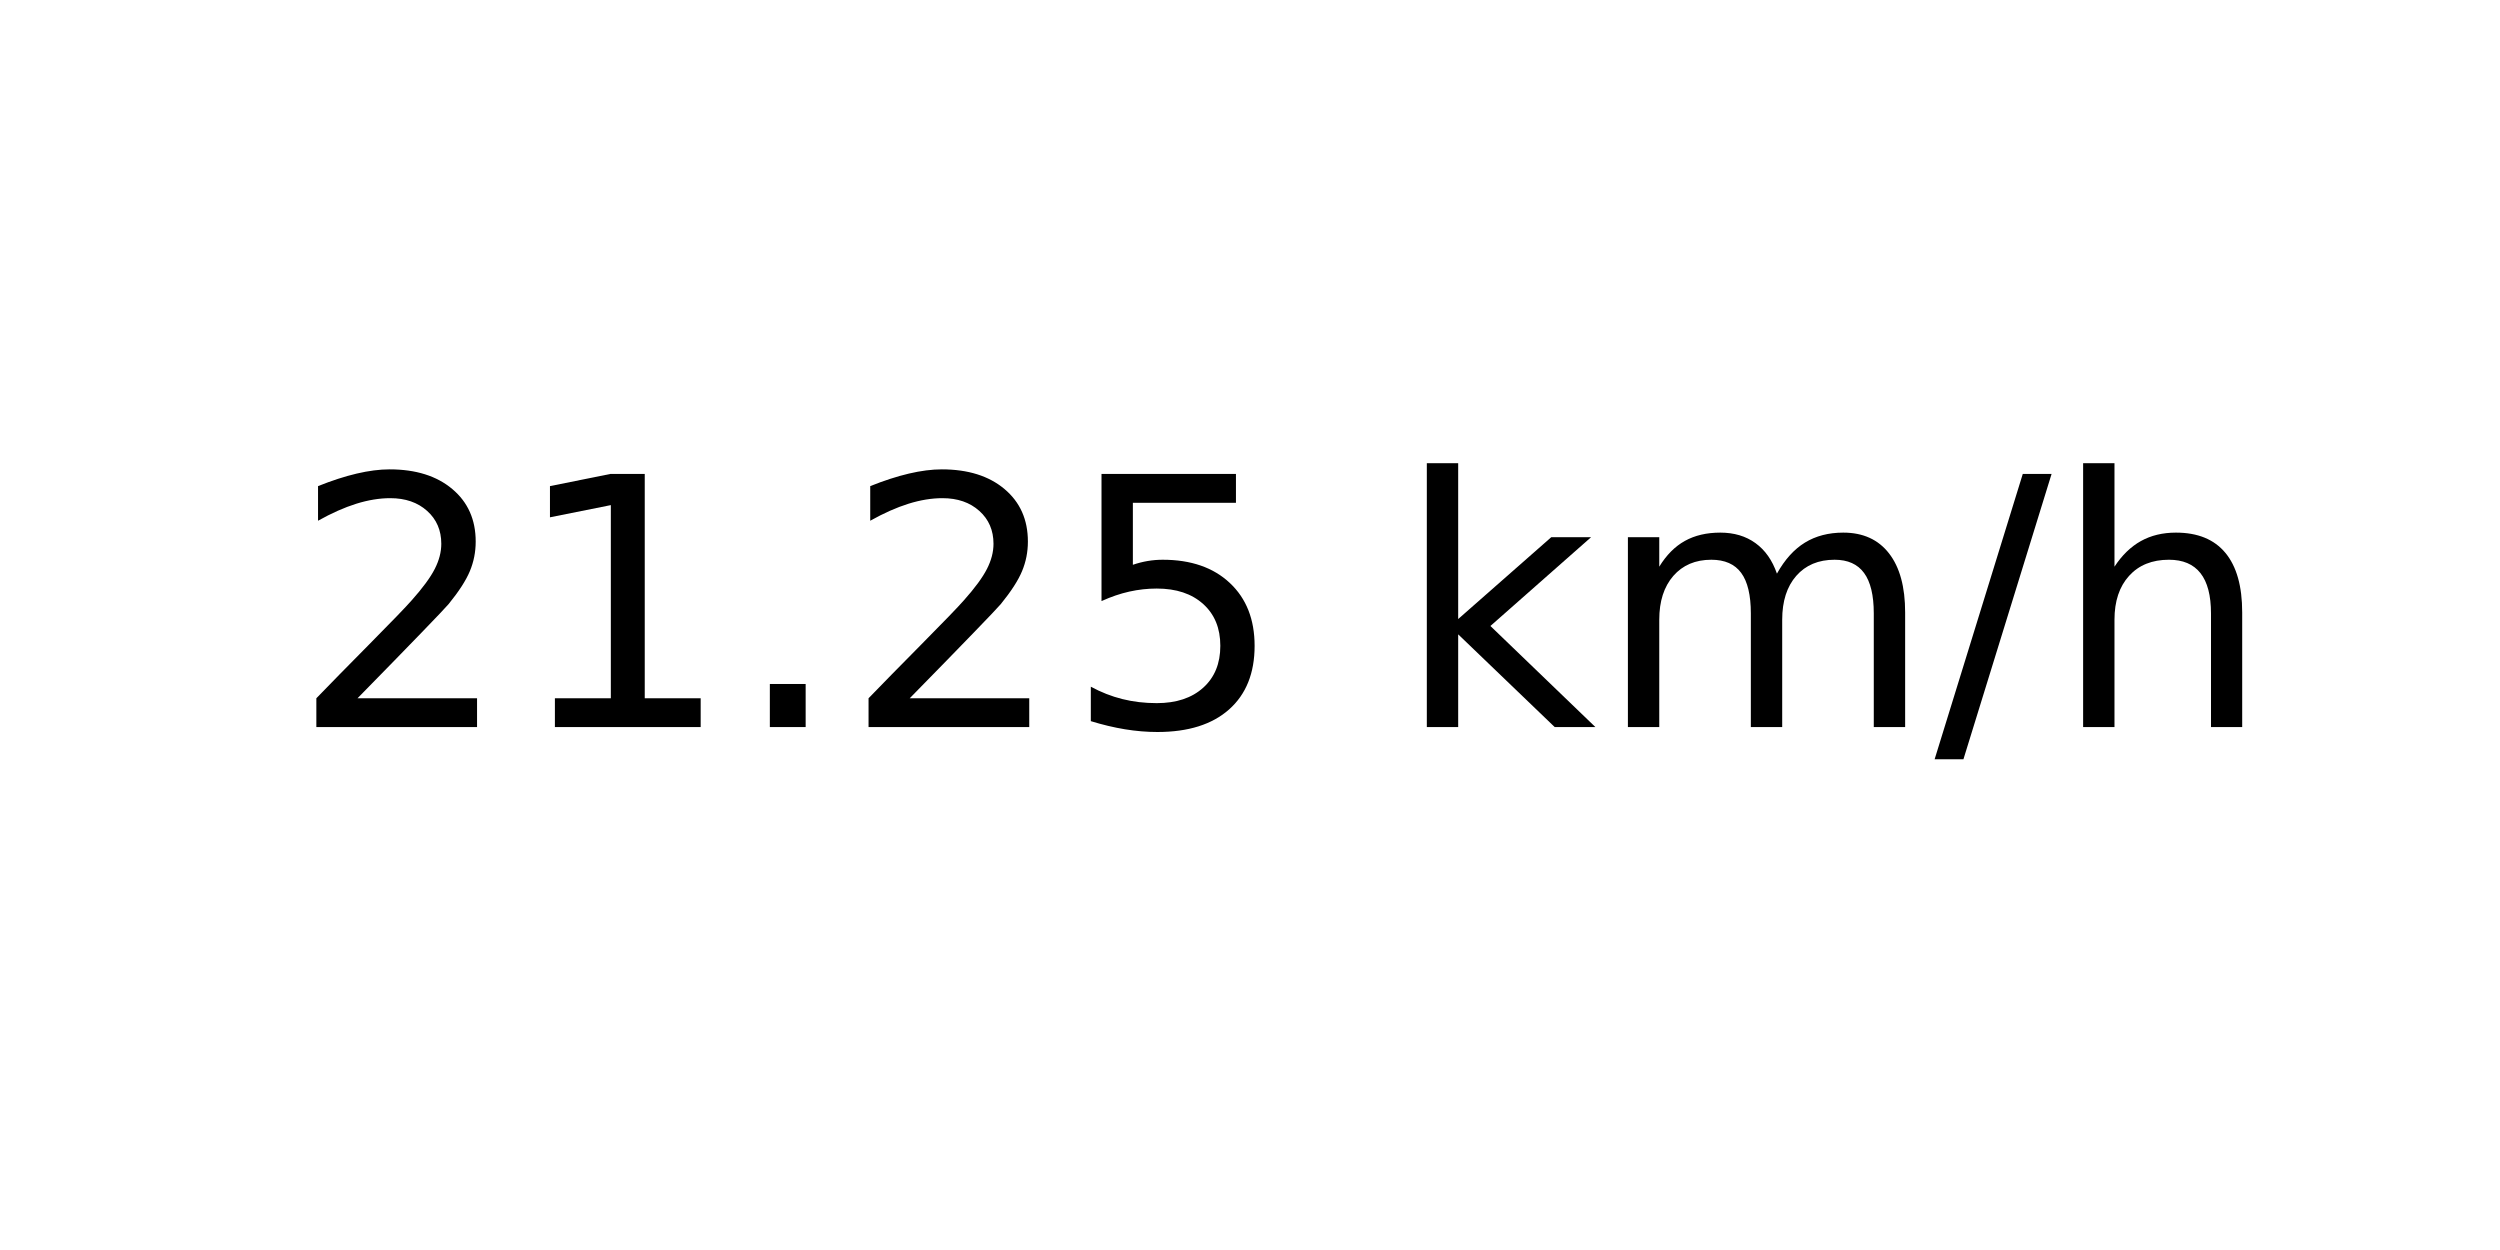
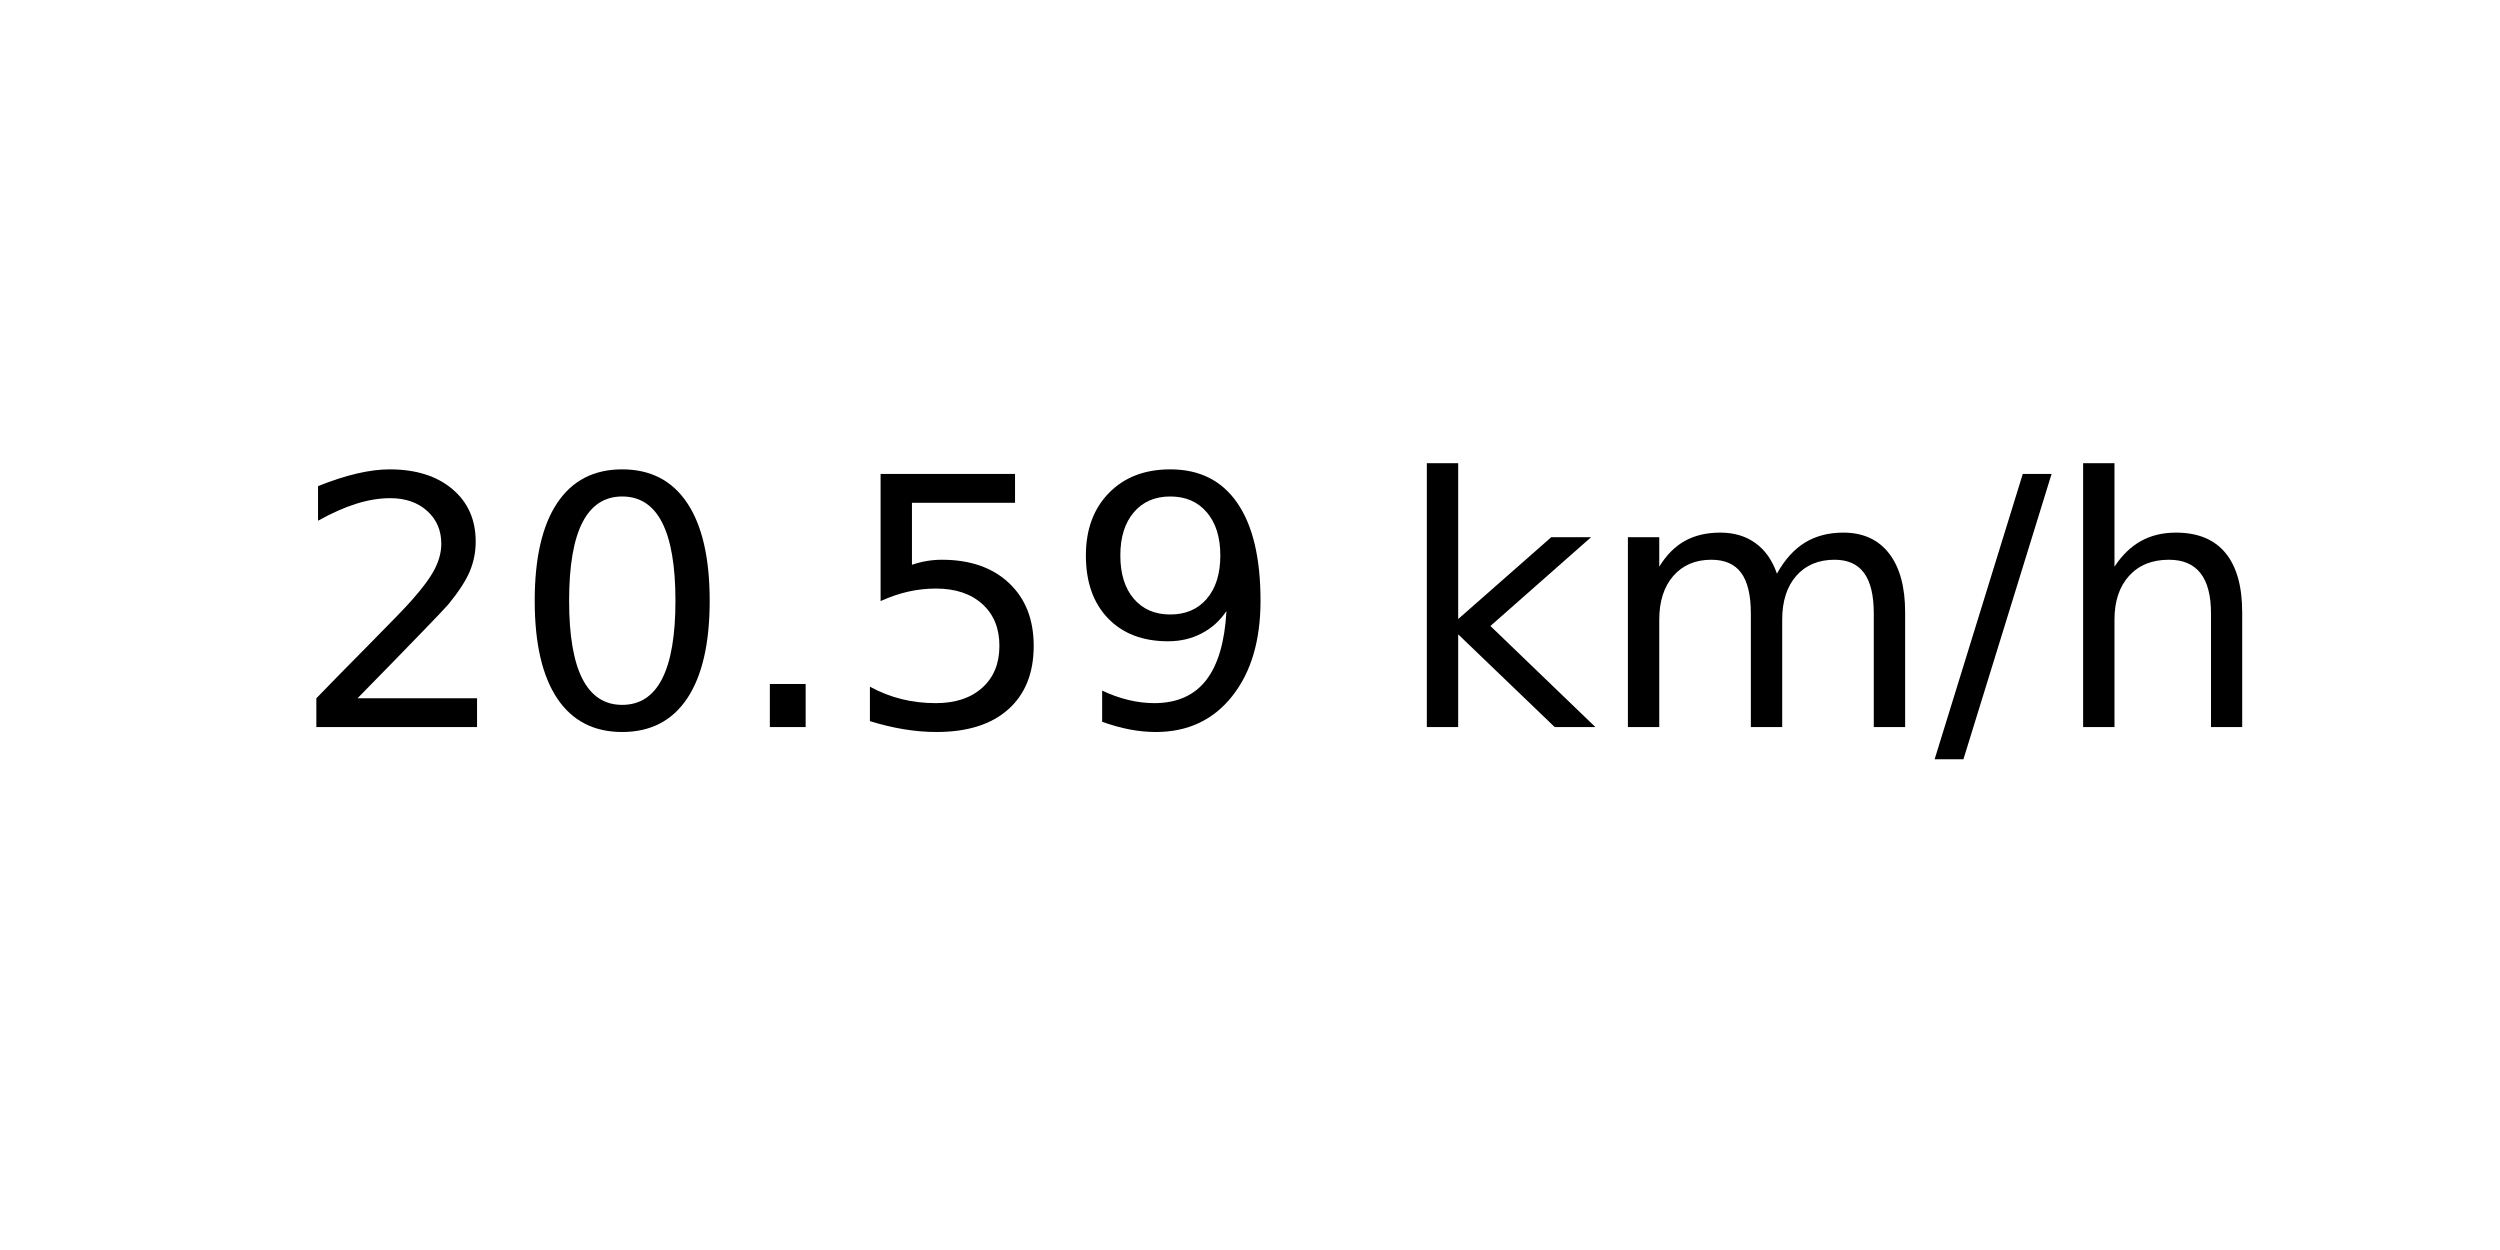
<svg xmlns="http://www.w3.org/2000/svg" xmlns:xlink="http://www.w3.org/1999/xlink" width="72pt" height="36pt" viewBox="0 0 72 36" version="1.1">
  <defs>
    <style type="text/css">*{stroke-linejoin: round; stroke-linecap: butt}</style>
  </defs>
  <g id="figure_1">
    <g id="axes_1">
      <g id="text_1">
        <g transform="translate(8.378125 20.93937) scale(0.1 -0.1)">
          <defs>
            <path id="DejaVuSans-32" d="M 1228 531  L 3431 531  L 3431 0  L 469 0  L 469 531  Q 828 903 1448 1529  Q 2069 2156 2228 2338  Q 2531 2678 2651 2914  Q 2772 3150 2772 3378  Q 2772 3750 2511 3984  Q 2250 4219 1831 4219  Q 1534 4219 1204 4116  Q 875 4013 500 3803  L 500 4441  Q 881 4594 1212 4672  Q 1544 4750 1819 4750  Q 2544 4750 2975 4387  Q 3406 4025 3406 3419  Q 3406 3131 3298 2873  Q 3191 2616 2906 2266  Q 2828 2175 2409 1742  Q 1991 1309 1228 531  z " transform="scale(0.015625)" />
-             <path id="DejaVuSans-31" d="M 794 531  L 1825 531  L 1825 4091  L 703 3866  L 703 4441  L 1819 4666  L 2450 4666  L 2450 531  L 3481 531  L 3481 0  L 794 0  L 794 531  z " transform="scale(0.015625)" />
+             <path id="DejaVuSans-30" d="M 2034 4250  Q 1547 4250 1301 3770  Q 1056 3291 1056 2328  Q 1056 1369 1301 889  Q 1547 409 2034 409  Q 2525 409 2770 889  Q 3016 1369 3016 2328  Q 3016 3291 2770 3770  Q 2525 4250 2034 4250  z M 2034 4750  Q 2819 4750 3233 4129  Q 3647 3509 3647 2328  Q 3647 1150 3233 529  Q 2819 -91 2034 -91  Q 1250 -91 836 529  Q 422 1150 422 2328  Q 422 3509 836 4129  Q 1250 4750 2034 4750  z " transform="scale(0.015625)" />
            <path id="DejaVuSans-2e" d="M 684 794  L 1344 794  L 1344 0  L 684 0  L 684 794  z " transform="scale(0.015625)" />
            <path id="DejaVuSans-35" d="M 691 4666  L 3169 4666  L 3169 4134  L 1269 4134  L 1269 2991  Q 1406 3038 1543 3061  Q 1681 3084 1819 3084  Q 2600 3084 3056 2656  Q 3513 2228 3513 1497  Q 3513 744 3044 326  Q 2575 -91 1722 -91  Q 1428 -91 1123 -41  Q 819 9 494 109  L 494 744  Q 775 591 1075 516  Q 1375 441 1709 441  Q 2250 441 2565 725  Q 2881 1009 2881 1497  Q 2881 1984 2565 2268  Q 2250 2553 1709 2553  Q 1456 2553 1204 2497  Q 953 2441 691 2322  L 691 4666  z " transform="scale(0.015625)" />
+             <path id="DejaVuSans-39" d="M 703 97  L 703 672  Q 941 559 1184 500  Q 1428 441 1663 441  Q 2288 441 2617 861  Q 2947 1281 2994 2138  Q 2813 1869 2534 1725  Q 2256 1581 1919 1581  Q 1219 1581 811 2004  Q 403 2428 403 3163  Q 403 3881 828 4315  Q 1253 4750 1959 4750  Q 2769 4750 3195 4129  Q 3622 3509 3622 2328  Q 3622 1225 3098 567  Q 2575 -91 1691 -91  Q 1453 -91 1209 -44  Q 966 3 703 97  z M 1959 2075  Q 2384 2075 2632 2365  Q 2881 2656 2881 3163  Q 2881 3666 2632 3958  Q 2384 4250 1959 4250  Q 1534 4250 1286 3958  Q 1038 3666 1038 3163  Q 1038 2656 1286 2365  Q 1534 2075 1959 2075  z " transform="scale(0.015625)" />
            <path id="DejaVuSans-20" transform="scale(0.015625)" />
            <path id="DejaVuSans-6b" d="M 581 4863  L 1159 4863  L 1159 1991  L 2875 3500  L 3609 3500  L 1753 1863  L 3688 0  L 2938 0  L 1159 1709  L 1159 0  L 581 0  L 581 4863  z " transform="scale(0.015625)" />
            <path id="DejaVuSans-6d" d="M 3328 2828  Q 3544 3216 3844 3400  Q 4144 3584 4550 3584  Q 5097 3584 5394 3201  Q 5691 2819 5691 2113  L 5691 0  L 5113 0  L 5113 2094  Q 5113 2597 4934 2840  Q 4756 3084 4391 3084  Q 3944 3084 3684 2787  Q 3425 2491 3425 1978  L 3425 0  L 2847 0  L 2847 2094  Q 2847 2600 2669 2842  Q 2491 3084 2119 3084  Q 1678 3084 1418 2786  Q 1159 2488 1159 1978  L 1159 0  L 581 0  L 581 3500  L 1159 3500  L 1159 2956  Q 1356 3278 1631 3431  Q 1906 3584 2284 3584  Q 2666 3584 2933 3390  Q 3200 3197 3328 2828  z " transform="scale(0.015625)" />
            <path id="DejaVuSans-2f" d="M 1625 4666  L 2156 4666  L 531 -594  L 0 -594  L 1625 4666  z " transform="scale(0.015625)" />
            <path id="DejaVuSans-68" d="M 3513 2113  L 3513 0  L 2938 0  L 2938 2094  Q 2938 2591 2744 2837  Q 2550 3084 2163 3084  Q 1697 3084 1428 2787  Q 1159 2491 1159 1978  L 1159 0  L 581 0  L 581 4863  L 1159 4863  L 1159 2956  Q 1366 3272 1645 3428  Q 1925 3584 2291 3584  Q 2894 3584 3203 3211  Q 3513 2838 3513 2113  z " transform="scale(0.015625)" />
          </defs>
          <use xlink:href="#DejaVuSans-32" />
-           <use xlink:href="#DejaVuSans-31" x="63.623" />
+           <use xlink:href="#DejaVuSans-30" x="63.623" />
          <use xlink:href="#DejaVuSans-2e" x="127.246" />
-           <use xlink:href="#DejaVuSans-32" x="159.033" />
-           <use xlink:href="#DejaVuSans-35" x="222.656" />
+           <use xlink:href="#DejaVuSans-35" x="159.033" />
+           <use xlink:href="#DejaVuSans-39" x="222.656" />
          <use xlink:href="#DejaVuSans-20" x="286.279" />
          <use xlink:href="#DejaVuSans-6b" x="318.066" />
          <use xlink:href="#DejaVuSans-6d" x="375.977" />
          <use xlink:href="#DejaVuSans-2f" x="473.389" />
          <use xlink:href="#DejaVuSans-68" x="507.08" />
        </g>
      </g>
    </g>
  </g>
</svg>
